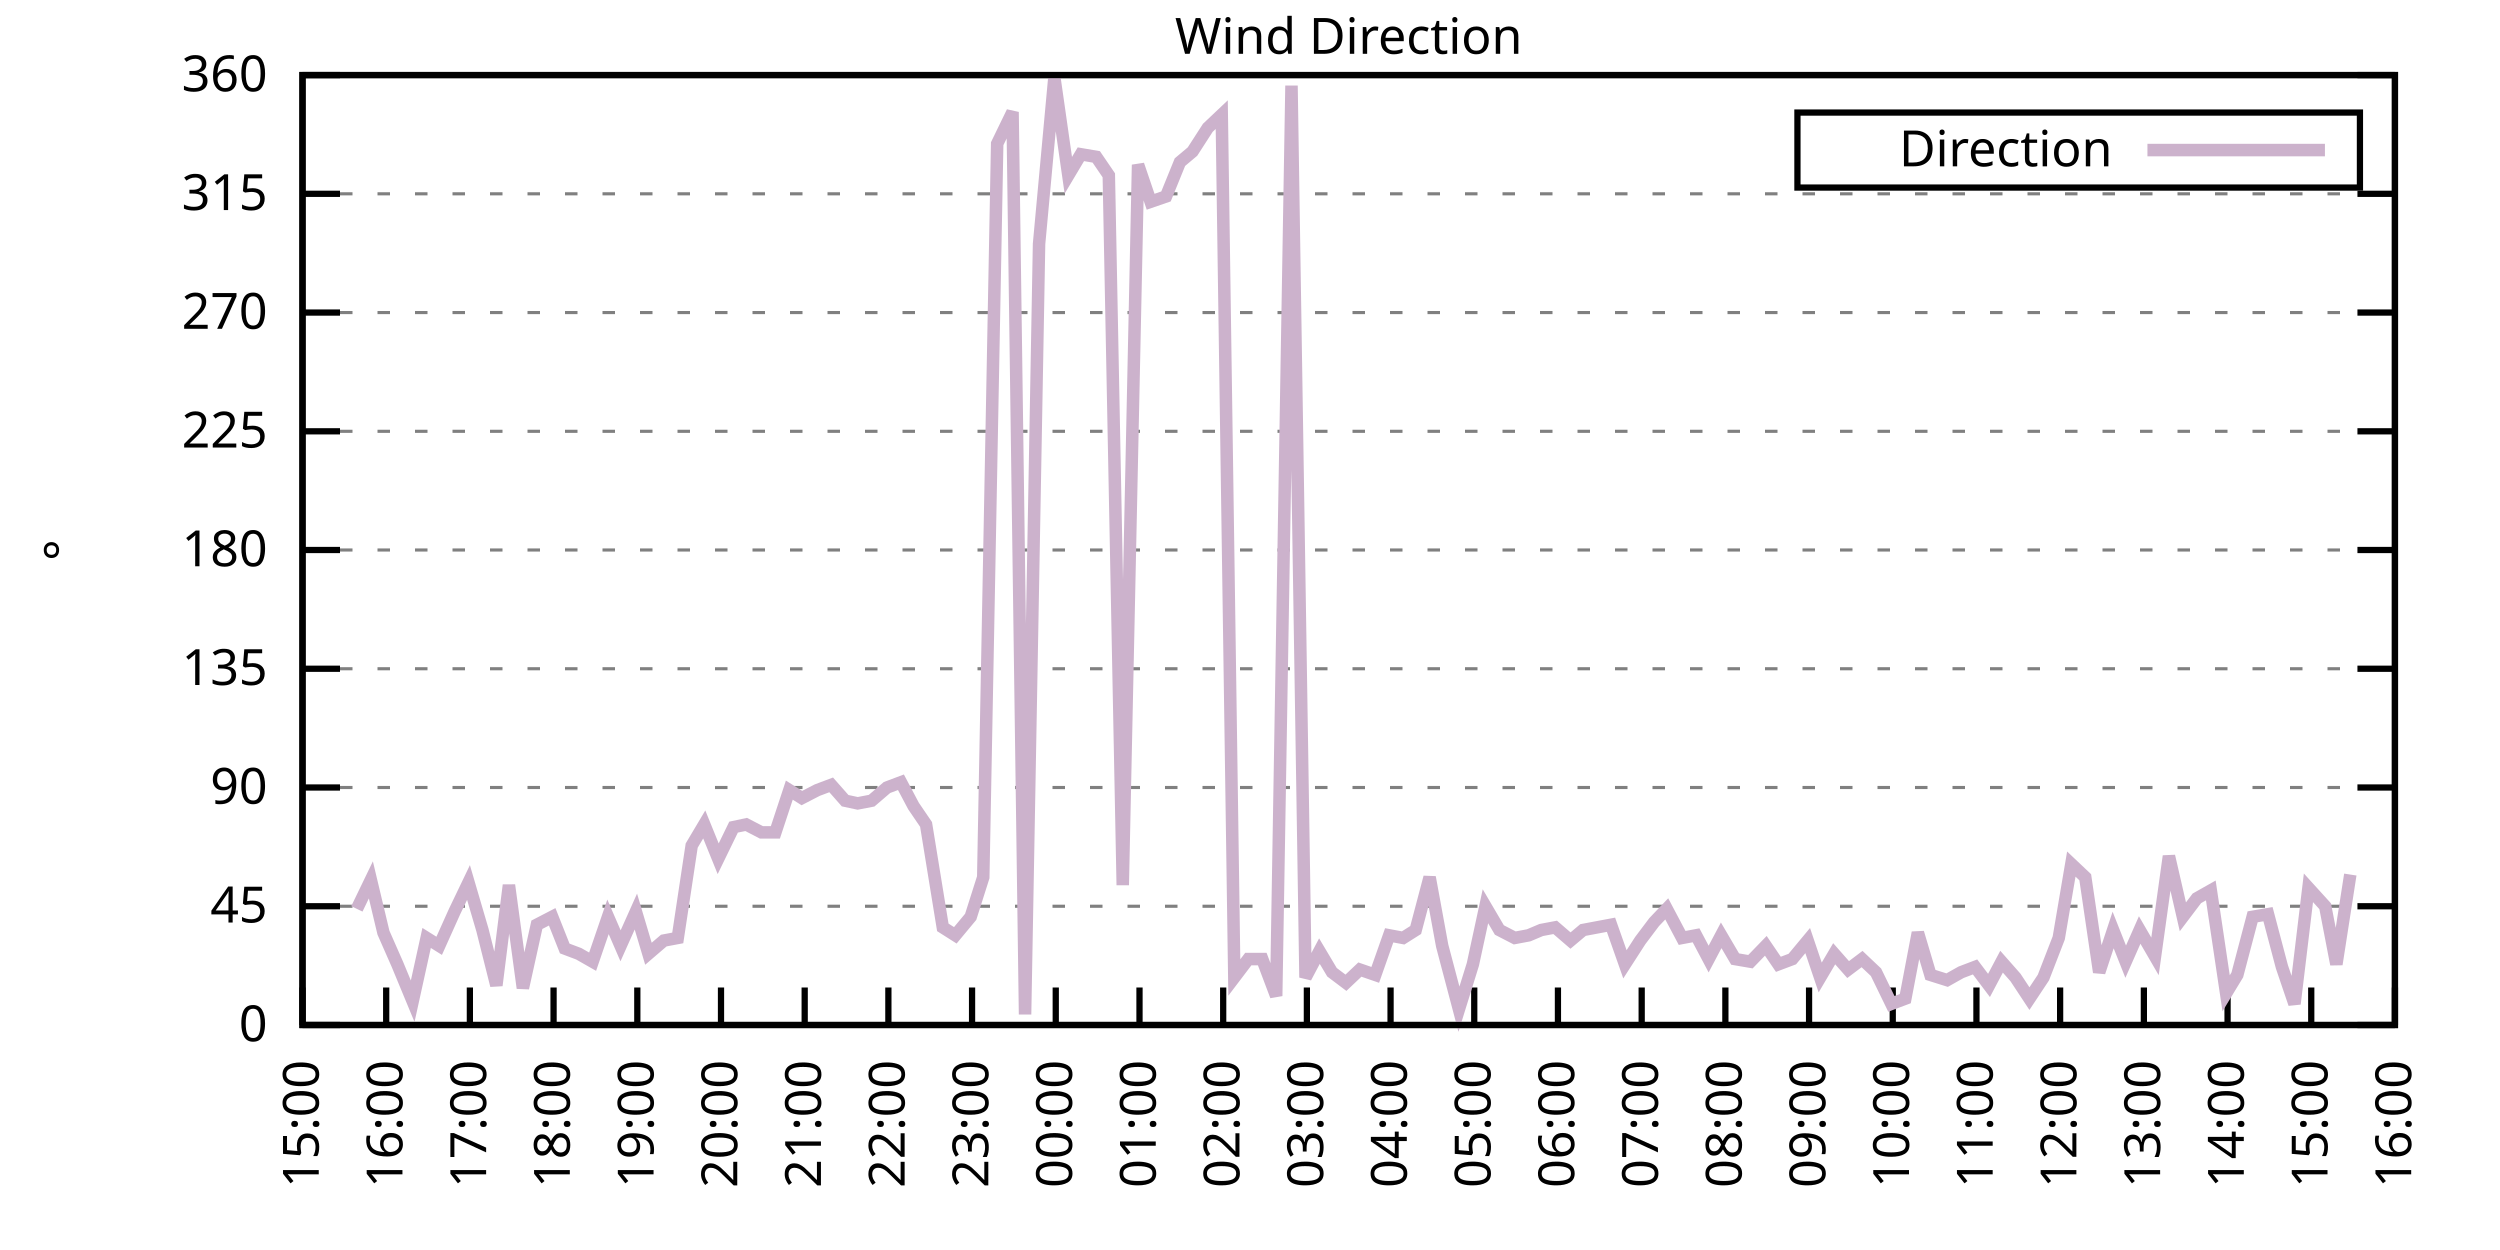
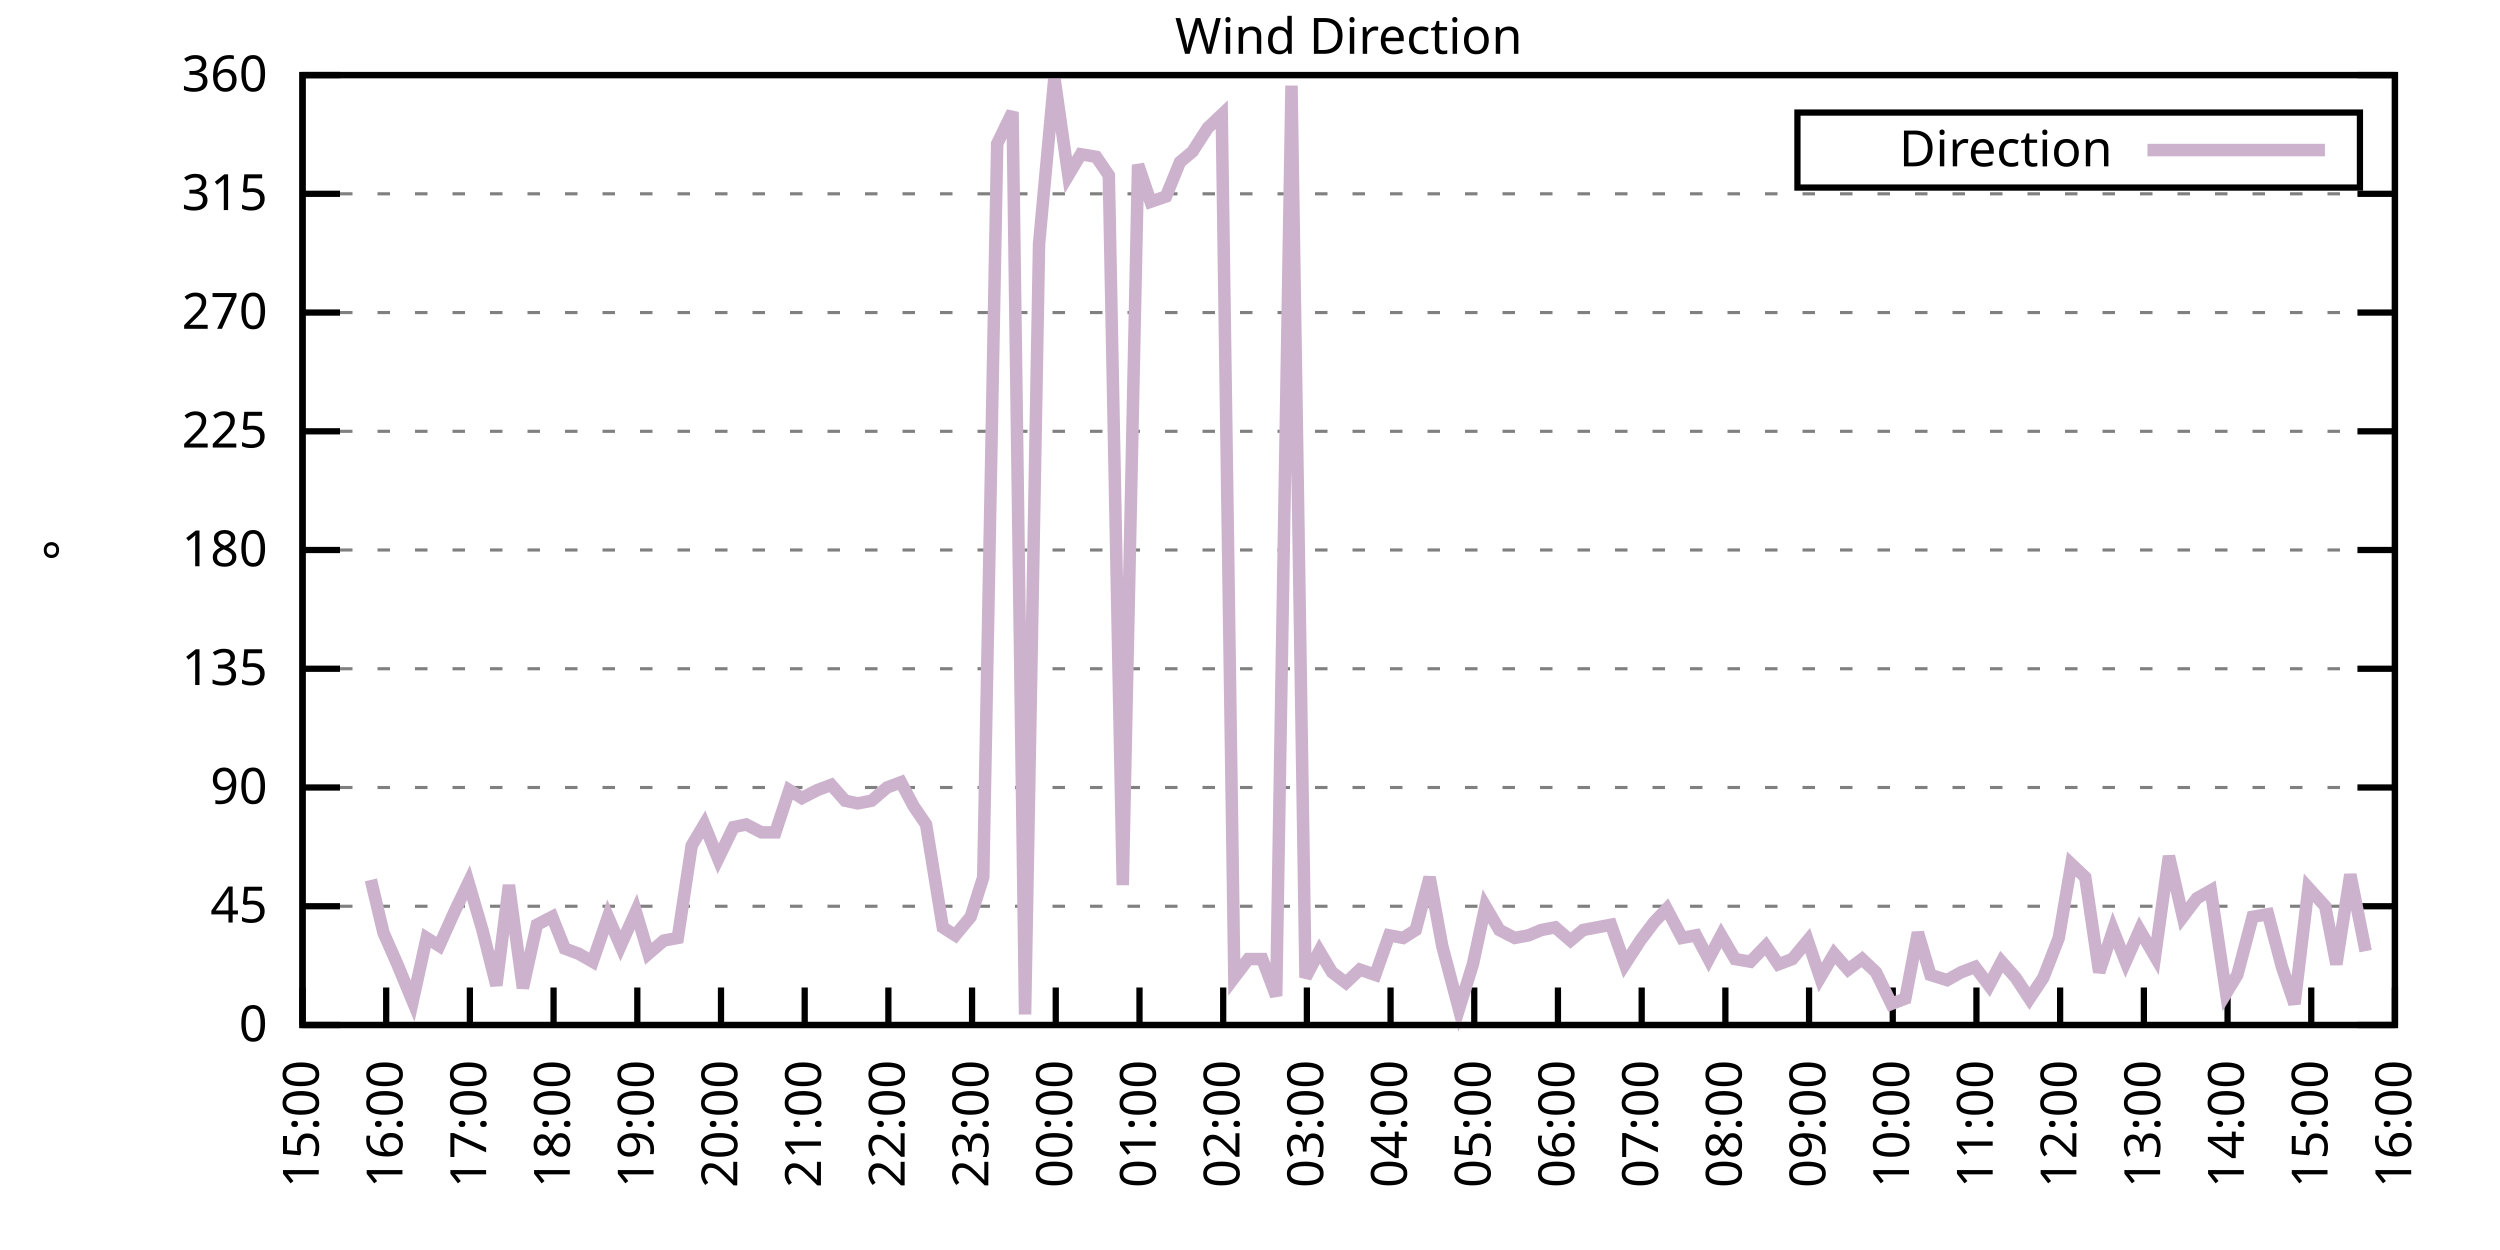
<svg xmlns="http://www.w3.org/2000/svg" xmlns:xlink="http://www.w3.org/1999/xlink" width="400" height="200" viewBox="0 0 400 200">
  <g id="gnuplot_canvas">
    <rect x="0" y="0" width="400" height="200" fill="none" />
    <defs>
      <circle id="gpDot" r="0.5" stroke-width="0.5" stroke="currentColor" />
      <path id="gpPt0" stroke-width="0.333" stroke="currentColor" d="M-1,0 h2 M0,-1 v2" />
      <path id="gpPt1" stroke-width="0.333" stroke="currentColor" d="M-1,-1 L1,1 M1,-1 L-1,1" />
      <path id="gpPt2" stroke-width="0.333" stroke="currentColor" d="M-1,0 L1,0 M0,-1 L0,1 M-1,-1 L1,1 M-1,1 L1,-1" />
      <rect id="gpPt3" stroke-width="0.333" stroke="currentColor" x="-1" y="-1" width="2" height="2" />
      <rect id="gpPt4" stroke-width="0.333" stroke="currentColor" fill="currentColor" x="-1" y="-1" width="2" height="2" />
      <circle id="gpPt5" stroke-width="0.333" stroke="currentColor" cx="0" cy="0" r="1" />
      <use xlink:href="#gpPt5" id="gpPt6" fill="currentColor" stroke="none" />
      <path id="gpPt7" stroke-width="0.333" stroke="currentColor" d="M0,-1.33 L-1.33,0.67 L1.33,0.67 z" />
      <use xlink:href="#gpPt7" id="gpPt8" fill="currentColor" stroke="none" />
      <use xlink:href="#gpPt7" id="gpPt9" stroke="currentColor" transform="rotate(180)" />
      <use xlink:href="#gpPt9" id="gpPt10" fill="currentColor" stroke="none" />
      <use xlink:href="#gpPt3" id="gpPt11" stroke="currentColor" transform="rotate(45)" />
      <use xlink:href="#gpPt11" id="gpPt12" fill="currentColor" stroke="none" />
      <path id="gpPt13" stroke-width="0.333" stroke="currentColor" d="M0,1.330 L1.265,0.411 L0.782,-1.067 L-0.782,-1.076 L-1.265,0.411 z" />
      <use xlink:href="#gpPt13" id="gpPt14" fill="currentColor" stroke="none" />
      <filter id="textbox" filterUnits="objectBoundingBox" x="0" y="0" height="1" width="1">
        <feFlood flood-color="white" flood-opacity="1" result="bgnd" />
        <feComposite in="SourceGraphic" in2="bgnd" operator="atop" />
      </filter>
      <filter id="greybox" filterUnits="objectBoundingBox" x="0" y="0" height="1" width="1">
        <feFlood flood-color="lightgrey" flood-opacity="1" result="grey" />
        <feComposite in="SourceGraphic" in2="grey" operator="atop" />
      </filter>
    </defs>
    <g fill="none" color="white" stroke="currentColor" stroke-width="1.00" stroke-linecap="butt" stroke-linejoin="miter">
</g>
    <g fill="none" color="black" stroke="currentColor" stroke-width="1.00" stroke-linecap="butt" stroke-linejoin="miter">
      <g stroke="none" shape-rendering="crispEdges">
        <polygon fill="rgb(255, 255, 255)" points="48.40,164.00 383.18,164.00 383.18,12.02 48.40,12.02 " />
      </g>
    </g>
    <g fill="none" color="black" stroke="currentColor" stroke-width="1.00" stroke-linecap="butt" stroke-linejoin="miter">
</g>
    <g fill="none" color="black" stroke="black" stroke-width="0.50" stroke-linecap="butt" stroke-linejoin="miter">
</g>
    <g fill="none" color="gray" stroke="currentColor" stroke-width="0.50" stroke-linecap="butt" stroke-linejoin="miter">
      <path stroke="gray" stroke-dasharray="2,4" class="gridline" d="M48.40,164.00 L383.19,164.00  " />
    </g>
    <g fill="none" color="gray" stroke="gray" stroke-width="1.00" stroke-linecap="butt" stroke-linejoin="miter">
</g>
    <g fill="none" color="black" stroke="currentColor" stroke-width="1.00" stroke-linecap="butt" stroke-linejoin="miter">
      <path stroke="black" d="M48.40,164.00 L54.40,164.00 M383.19,164.00 L377.19,164.00  " />
      <g transform="translate(42.80,166.60)" stroke="none" fill="black" font-family="Sans" font-size="8.00" text-anchor="end">
        <text>
          <tspan font-family="Sans"> 0</tspan>
        </text>
      </g>
    </g>
    <g fill="none" color="black" stroke="currentColor" stroke-width="1.00" stroke-linecap="butt" stroke-linejoin="miter">
</g>
    <g fill="none" color="black" stroke="black" stroke-width="0.50" stroke-linecap="butt" stroke-linejoin="miter">
</g>
    <g fill="none" color="gray" stroke="currentColor" stroke-width="0.50" stroke-linecap="butt" stroke-linejoin="miter">
      <path stroke="gray" stroke-dasharray="2,4" class="gridline" d="M48.40,145.00 L383.19,145.00  " />
    </g>
    <g fill="none" color="gray" stroke="gray" stroke-width="1.00" stroke-linecap="butt" stroke-linejoin="miter">
</g>
    <g fill="none" color="black" stroke="currentColor" stroke-width="1.00" stroke-linecap="butt" stroke-linejoin="miter">
      <path stroke="black" d="M48.40,145.00 L54.40,145.00 M383.19,145.00 L377.19,145.00  " />
      <g transform="translate(42.80,147.60)" stroke="none" fill="black" font-family="Sans" font-size="8.00" text-anchor="end">
        <text>
          <tspan font-family="Sans"> 45</tspan>
        </text>
      </g>
    </g>
    <g fill="none" color="black" stroke="currentColor" stroke-width="1.00" stroke-linecap="butt" stroke-linejoin="miter">
</g>
    <g fill="none" color="black" stroke="black" stroke-width="0.50" stroke-linecap="butt" stroke-linejoin="miter">
</g>
    <g fill="none" color="gray" stroke="currentColor" stroke-width="0.50" stroke-linecap="butt" stroke-linejoin="miter">
      <path stroke="gray" stroke-dasharray="2,4" class="gridline" d="M48.40,126.00 L383.19,126.00  " />
    </g>
    <g fill="none" color="gray" stroke="gray" stroke-width="1.00" stroke-linecap="butt" stroke-linejoin="miter">
</g>
    <g fill="none" color="black" stroke="currentColor" stroke-width="1.00" stroke-linecap="butt" stroke-linejoin="miter">
      <path stroke="black" d="M48.40,126.00 L54.40,126.00 M383.19,126.00 L377.19,126.00  " />
      <g transform="translate(42.80,128.60)" stroke="none" fill="black" font-family="Sans" font-size="8.00" text-anchor="end">
        <text>
          <tspan font-family="Sans"> 90</tspan>
        </text>
      </g>
    </g>
    <g fill="none" color="black" stroke="currentColor" stroke-width="1.00" stroke-linecap="butt" stroke-linejoin="miter">
</g>
    <g fill="none" color="black" stroke="black" stroke-width="0.50" stroke-linecap="butt" stroke-linejoin="miter">
</g>
    <g fill="none" color="gray" stroke="currentColor" stroke-width="0.50" stroke-linecap="butt" stroke-linejoin="miter">
      <path stroke="gray" stroke-dasharray="2,4" class="gridline" d="M48.40,107.00 L383.19,107.00  " />
    </g>
    <g fill="none" color="gray" stroke="gray" stroke-width="1.00" stroke-linecap="butt" stroke-linejoin="miter">
</g>
    <g fill="none" color="black" stroke="currentColor" stroke-width="1.00" stroke-linecap="butt" stroke-linejoin="miter">
      <path stroke="black" d="M48.40,107.00 L54.40,107.00 M383.19,107.00 L377.19,107.00  " />
      <g transform="translate(42.80,109.60)" stroke="none" fill="black" font-family="Sans" font-size="8.00" text-anchor="end">
        <text>
          <tspan font-family="Sans"> 135</tspan>
        </text>
      </g>
    </g>
    <g fill="none" color="black" stroke="currentColor" stroke-width="1.00" stroke-linecap="butt" stroke-linejoin="miter">
</g>
    <g fill="none" color="black" stroke="black" stroke-width="0.50" stroke-linecap="butt" stroke-linejoin="miter">
</g>
    <g fill="none" color="gray" stroke="currentColor" stroke-width="0.50" stroke-linecap="butt" stroke-linejoin="miter">
      <path stroke="gray" stroke-dasharray="2,4" class="gridline" d="M48.40,88.00 L383.19,88.00  " />
    </g>
    <g fill="none" color="gray" stroke="gray" stroke-width="1.00" stroke-linecap="butt" stroke-linejoin="miter">
</g>
    <g fill="none" color="black" stroke="currentColor" stroke-width="1.00" stroke-linecap="butt" stroke-linejoin="miter">
      <path stroke="black" d="M48.40,88.00 L54.40,88.00 M383.19,88.00 L377.19,88.00  " />
      <g transform="translate(42.80,90.60)" stroke="none" fill="black" font-family="Sans" font-size="8.00" text-anchor="end">
        <text>
          <tspan font-family="Sans"> 180</tspan>
        </text>
      </g>
    </g>
    <g fill="none" color="black" stroke="currentColor" stroke-width="1.00" stroke-linecap="butt" stroke-linejoin="miter">
</g>
    <g fill="none" color="black" stroke="black" stroke-width="0.50" stroke-linecap="butt" stroke-linejoin="miter">
</g>
    <g fill="none" color="gray" stroke="currentColor" stroke-width="0.50" stroke-linecap="butt" stroke-linejoin="miter">
      <path stroke="gray" stroke-dasharray="2,4" class="gridline" d="M48.40,69.01 L383.19,69.01  " />
    </g>
    <g fill="none" color="gray" stroke="gray" stroke-width="1.00" stroke-linecap="butt" stroke-linejoin="miter">
</g>
    <g fill="none" color="black" stroke="currentColor" stroke-width="1.00" stroke-linecap="butt" stroke-linejoin="miter">
      <path stroke="black" d="M48.40,69.01 L54.40,69.01 M383.19,69.01 L377.19,69.01  " />
      <g transform="translate(42.80,71.61)" stroke="none" fill="black" font-family="Sans" font-size="8.00" text-anchor="end">
        <text>
          <tspan font-family="Sans"> 225</tspan>
        </text>
      </g>
    </g>
    <g fill="none" color="black" stroke="currentColor" stroke-width="1.00" stroke-linecap="butt" stroke-linejoin="miter">
</g>
    <g fill="none" color="black" stroke="black" stroke-width="0.50" stroke-linecap="butt" stroke-linejoin="miter">
</g>
    <g fill="none" color="gray" stroke="currentColor" stroke-width="0.50" stroke-linecap="butt" stroke-linejoin="miter">
      <path stroke="gray" stroke-dasharray="2,4" class="gridline" d="M48.40,50.01 L383.19,50.01  " />
    </g>
    <g fill="none" color="gray" stroke="gray" stroke-width="1.00" stroke-linecap="butt" stroke-linejoin="miter">
</g>
    <g fill="none" color="black" stroke="currentColor" stroke-width="1.00" stroke-linecap="butt" stroke-linejoin="miter">
      <path stroke="black" d="M48.40,50.01 L54.40,50.01 M383.19,50.01 L377.19,50.01  " />
      <g transform="translate(42.80,52.61)" stroke="none" fill="black" font-family="Sans" font-size="8.00" text-anchor="end">
        <text>
          <tspan font-family="Sans"> 270</tspan>
        </text>
      </g>
    </g>
    <g fill="none" color="black" stroke="currentColor" stroke-width="1.00" stroke-linecap="butt" stroke-linejoin="miter">
</g>
    <g fill="none" color="black" stroke="black" stroke-width="0.50" stroke-linecap="butt" stroke-linejoin="miter">
</g>
    <g fill="none" color="gray" stroke="currentColor" stroke-width="0.50" stroke-linecap="butt" stroke-linejoin="miter">
      <path stroke="gray" stroke-dasharray="2,4" class="gridline" d="M48.40,31.01 L383.19,31.01  " />
    </g>
    <g fill="none" color="gray" stroke="gray" stroke-width="1.00" stroke-linecap="butt" stroke-linejoin="miter">
</g>
    <g fill="none" color="black" stroke="currentColor" stroke-width="1.00" stroke-linecap="butt" stroke-linejoin="miter">
      <path stroke="black" d="M48.40,31.01 L54.40,31.01 M383.19,31.01 L377.19,31.01  " />
      <g transform="translate(42.80,33.61)" stroke="none" fill="black" font-family="Sans" font-size="8.00" text-anchor="end">
        <text>
          <tspan font-family="Sans"> 315</tspan>
        </text>
      </g>
    </g>
    <g fill="none" color="black" stroke="currentColor" stroke-width="1.00" stroke-linecap="butt" stroke-linejoin="miter">
</g>
    <g fill="none" color="black" stroke="black" stroke-width="0.50" stroke-linecap="butt" stroke-linejoin="miter">
</g>
    <g fill="none" color="gray" stroke="currentColor" stroke-width="0.50" stroke-linecap="butt" stroke-linejoin="miter">
      <path stroke="gray" stroke-dasharray="2,4" class="gridline" d="M48.40,12.01 L383.19,12.01  " />
    </g>
    <g fill="none" color="gray" stroke="gray" stroke-width="1.00" stroke-linecap="butt" stroke-linejoin="miter">
</g>
    <g fill="none" color="black" stroke="currentColor" stroke-width="1.00" stroke-linecap="butt" stroke-linejoin="miter">
      <path stroke="black" d="M48.40,12.01 L54.40,12.01 M383.19,12.01 L377.19,12.01  " />
      <g transform="translate(42.80,14.61)" stroke="none" fill="black" font-family="Sans" font-size="8.00" text-anchor="end">
        <text>
          <tspan font-family="Sans"> 360</tspan>
        </text>
      </g>
    </g>
    <g fill="none" color="black" stroke="currentColor" stroke-width="1.00" stroke-linecap="butt" stroke-linejoin="miter">
      <path stroke="black" d="M48.40,164.00 L48.40,158.00  " />
      <g transform="translate(51.00,169.60) rotate(270.00)" stroke="none" fill="black" font-family="Sans" font-size="8.00" text-anchor="end">
        <text>
          <tspan font-family="Sans">15:00</tspan>
        </text>
      </g>
    </g>
    <g fill="none" color="black" stroke="currentColor" stroke-width="1.00" stroke-linecap="butt" stroke-linejoin="miter">
      <path stroke="black" d="M61.79,164.00 L61.79,158.00  " />
      <g transform="translate(64.39,169.60) rotate(270.00)" stroke="none" fill="black" font-family="Sans" font-size="8.00" text-anchor="end">
        <text>
          <tspan font-family="Sans">16:00</tspan>
        </text>
      </g>
    </g>
    <g fill="none" color="black" stroke="currentColor" stroke-width="1.00" stroke-linecap="butt" stroke-linejoin="miter">
      <path stroke="black" d="M75.18,164.00 L75.18,158.00  " />
      <g transform="translate(77.78,169.60) rotate(270.00)" stroke="none" fill="black" font-family="Sans" font-size="8.00" text-anchor="end">
        <text>
          <tspan font-family="Sans">17:00</tspan>
        </text>
      </g>
    </g>
    <g fill="none" color="black" stroke="currentColor" stroke-width="1.00" stroke-linecap="butt" stroke-linejoin="miter">
      <path stroke="black" d="M88.57,164.00 L88.57,158.00  " />
      <g transform="translate(91.17,169.60) rotate(270.00)" stroke="none" fill="black" font-family="Sans" font-size="8.00" text-anchor="end">
        <text>
          <tspan font-family="Sans">18:00</tspan>
        </text>
      </g>
    </g>
    <g fill="none" color="black" stroke="currentColor" stroke-width="1.00" stroke-linecap="butt" stroke-linejoin="miter">
      <path stroke="black" d="M101.97,164.00 L101.97,158.00  " />
      <g transform="translate(104.57,169.60) rotate(270.00)" stroke="none" fill="black" font-family="Sans" font-size="8.00" text-anchor="end">
        <text>
          <tspan font-family="Sans">19:00</tspan>
        </text>
      </g>
    </g>
    <g fill="none" color="black" stroke="currentColor" stroke-width="1.00" stroke-linecap="butt" stroke-linejoin="miter">
      <path stroke="black" d="M115.36,164.00 L115.36,158.00  " />
      <g transform="translate(117.96,169.60) rotate(270.00)" stroke="none" fill="black" font-family="Sans" font-size="8.00" text-anchor="end">
        <text>
          <tspan font-family="Sans">20:00</tspan>
        </text>
      </g>
    </g>
    <g fill="none" color="black" stroke="currentColor" stroke-width="1.00" stroke-linecap="butt" stroke-linejoin="miter">
      <path stroke="black" d="M128.75,164.00 L128.75,158.00  " />
      <g transform="translate(131.35,169.60) rotate(270.00)" stroke="none" fill="black" font-family="Sans" font-size="8.00" text-anchor="end">
        <text>
          <tspan font-family="Sans">21:00</tspan>
        </text>
      </g>
    </g>
    <g fill="none" color="black" stroke="currentColor" stroke-width="1.00" stroke-linecap="butt" stroke-linejoin="miter">
      <path stroke="black" d="M142.14,164.00 L142.14,158.00  " />
      <g transform="translate(144.74,169.60) rotate(270.00)" stroke="none" fill="black" font-family="Sans" font-size="8.00" text-anchor="end">
        <text>
          <tspan font-family="Sans">22:00</tspan>
        </text>
      </g>
    </g>
    <g fill="none" color="black" stroke="currentColor" stroke-width="1.00" stroke-linecap="butt" stroke-linejoin="miter">
      <path stroke="black" d="M155.53,164.00 L155.53,158.00  " />
      <g transform="translate(158.13,169.60) rotate(270.00)" stroke="none" fill="black" font-family="Sans" font-size="8.00" text-anchor="end">
        <text>
          <tspan font-family="Sans">23:00</tspan>
        </text>
      </g>
    </g>
    <g fill="none" color="black" stroke="currentColor" stroke-width="1.00" stroke-linecap="butt" stroke-linejoin="miter">
      <path stroke="black" d="M168.92,164.00 L168.92,158.00  " />
      <g transform="translate(171.52,169.60) rotate(270.00)" stroke="none" fill="black" font-family="Sans" font-size="8.00" text-anchor="end">
        <text>
          <tspan font-family="Sans">00:00</tspan>
        </text>
      </g>
    </g>
    <g fill="none" color="black" stroke="currentColor" stroke-width="1.00" stroke-linecap="butt" stroke-linejoin="miter">
      <path stroke="black" d="M182.32,164.00 L182.32,158.00  " />
      <g transform="translate(184.92,169.60) rotate(270.00)" stroke="none" fill="black" font-family="Sans" font-size="8.00" text-anchor="end">
        <text>
          <tspan font-family="Sans">01:00</tspan>
        </text>
      </g>
    </g>
    <g fill="none" color="black" stroke="currentColor" stroke-width="1.00" stroke-linecap="butt" stroke-linejoin="miter">
      <path stroke="black" d="M195.71,164.00 L195.71,158.00  " />
      <g transform="translate(198.31,169.60) rotate(270.00)" stroke="none" fill="black" font-family="Sans" font-size="8.00" text-anchor="end">
        <text>
          <tspan font-family="Sans">02:00</tspan>
        </text>
      </g>
    </g>
    <g fill="none" color="black" stroke="currentColor" stroke-width="1.00" stroke-linecap="butt" stroke-linejoin="miter">
      <path stroke="black" d="M209.10,164.00 L209.10,158.00  " />
      <g transform="translate(211.70,169.60) rotate(270.00)" stroke="none" fill="black" font-family="Sans" font-size="8.00" text-anchor="end">
        <text>
          <tspan font-family="Sans">03:00</tspan>
        </text>
      </g>
    </g>
    <g fill="none" color="black" stroke="currentColor" stroke-width="1.00" stroke-linecap="butt" stroke-linejoin="miter">
      <path stroke="black" d="M222.49,164.00 L222.49,158.00  " />
      <g transform="translate(225.09,169.60) rotate(270.00)" stroke="none" fill="black" font-family="Sans" font-size="8.00" text-anchor="end">
        <text>
          <tspan font-family="Sans">04:00</tspan>
        </text>
      </g>
    </g>
    <g fill="none" color="black" stroke="currentColor" stroke-width="1.00" stroke-linecap="butt" stroke-linejoin="miter">
      <path stroke="black" d="M235.88,164.00 L235.88,158.00  " />
      <g transform="translate(238.48,169.60) rotate(270.00)" stroke="none" fill="black" font-family="Sans" font-size="8.00" text-anchor="end">
        <text>
          <tspan font-family="Sans">05:00</tspan>
        </text>
      </g>
    </g>
    <g fill="none" color="black" stroke="currentColor" stroke-width="1.00" stroke-linecap="butt" stroke-linejoin="miter">
      <path stroke="black" d="M249.27,164.00 L249.27,158.00  " />
      <g transform="translate(251.87,169.60) rotate(270.00)" stroke="none" fill="black" font-family="Sans" font-size="8.00" text-anchor="end">
        <text>
          <tspan font-family="Sans">06:00</tspan>
        </text>
      </g>
    </g>
    <g fill="none" color="black" stroke="currentColor" stroke-width="1.00" stroke-linecap="butt" stroke-linejoin="miter">
      <path stroke="black" d="M262.67,164.00 L262.67,158.00  " />
      <g transform="translate(265.27,169.60) rotate(270.00)" stroke="none" fill="black" font-family="Sans" font-size="8.00" text-anchor="end">
        <text>
          <tspan font-family="Sans">07:00</tspan>
        </text>
      </g>
    </g>
    <g fill="none" color="black" stroke="currentColor" stroke-width="1.00" stroke-linecap="butt" stroke-linejoin="miter">
      <path stroke="black" d="M276.06,164.00 L276.06,158.00  " />
      <g transform="translate(278.66,169.60) rotate(270.00)" stroke="none" fill="black" font-family="Sans" font-size="8.00" text-anchor="end">
        <text>
          <tspan font-family="Sans">08:00</tspan>
        </text>
      </g>
    </g>
    <g fill="none" color="black" stroke="currentColor" stroke-width="1.00" stroke-linecap="butt" stroke-linejoin="miter">
      <path stroke="black" d="M289.45,164.00 L289.45,158.00  " />
      <g transform="translate(292.05,169.60) rotate(270.00)" stroke="none" fill="black" font-family="Sans" font-size="8.00" text-anchor="end">
        <text>
          <tspan font-family="Sans">09:00</tspan>
        </text>
      </g>
    </g>
    <g fill="none" color="black" stroke="currentColor" stroke-width="1.00" stroke-linecap="butt" stroke-linejoin="miter">
      <path stroke="black" d="M302.84,164.00 L302.84,158.00  " />
      <g transform="translate(305.44,169.60) rotate(270.00)" stroke="none" fill="black" font-family="Sans" font-size="8.00" text-anchor="end">
        <text>
          <tspan font-family="Sans">10:00</tspan>
        </text>
      </g>
    </g>
    <g fill="none" color="black" stroke="currentColor" stroke-width="1.00" stroke-linecap="butt" stroke-linejoin="miter">
      <path stroke="black" d="M316.23,164.00 L316.23,158.00  " />
      <g transform="translate(318.83,169.60) rotate(270.00)" stroke="none" fill="black" font-family="Sans" font-size="8.00" text-anchor="end">
        <text>
          <tspan font-family="Sans">11:00</tspan>
        </text>
      </g>
    </g>
    <g fill="none" color="black" stroke="currentColor" stroke-width="1.00" stroke-linecap="butt" stroke-linejoin="miter">
      <path stroke="black" d="M329.62,164.00 L329.62,158.00  " />
      <g transform="translate(332.22,169.60) rotate(270.00)" stroke="none" fill="black" font-family="Sans" font-size="8.00" text-anchor="end">
        <text>
          <tspan font-family="Sans">12:00</tspan>
        </text>
      </g>
    </g>
    <g fill="none" color="black" stroke="currentColor" stroke-width="1.00" stroke-linecap="butt" stroke-linejoin="miter">
      <path stroke="black" d="M343.02,164.00 L343.02,158.00  " />
      <g transform="translate(345.62,169.60) rotate(270.00)" stroke="none" fill="black" font-family="Sans" font-size="8.00" text-anchor="end">
        <text>
          <tspan font-family="Sans">13:00</tspan>
        </text>
      </g>
    </g>
    <g fill="none" color="black" stroke="currentColor" stroke-width="1.00" stroke-linecap="butt" stroke-linejoin="miter">
      <path stroke="black" d="M356.41,164.00 L356.41,158.00  " />
      <g transform="translate(359.01,169.60) rotate(270.00)" stroke="none" fill="black" font-family="Sans" font-size="8.00" text-anchor="end">
        <text>
          <tspan font-family="Sans">14:00</tspan>
        </text>
      </g>
    </g>
    <g fill="none" color="black" stroke="currentColor" stroke-width="1.00" stroke-linecap="butt" stroke-linejoin="miter">
      <path stroke="black" d="M369.80,164.00 L369.80,158.00  " />
      <g transform="translate(372.40,169.60) rotate(270.00)" stroke="none" fill="black" font-family="Sans" font-size="8.00" text-anchor="end">
        <text>
          <tspan font-family="Sans">15:00</tspan>
        </text>
      </g>
    </g>
    <g fill="none" color="black" stroke="currentColor" stroke-width="1.00" stroke-linecap="butt" stroke-linejoin="miter">
      <path stroke="black" d="M383.19,164.00 L383.19,158.00  " />
      <g transform="translate(385.79,169.60) rotate(270.00)" stroke="none" fill="black" font-family="Sans" font-size="8.00" text-anchor="end">
        <text>
          <tspan font-family="Sans">16:00</tspan>
        </text>
      </g>
    </g>
    <g fill="none" color="black" stroke="currentColor" stroke-width="1.00" stroke-linecap="butt" stroke-linejoin="miter">
</g>
    <g fill="none" color="black" stroke="currentColor" stroke-width="1.00" stroke-linecap="butt" stroke-linejoin="miter">
      <path stroke="black" d="M48.40,12.01 L48.40,164.00 L383.19,164.00 L383.19,12.01 L48.40,12.01 Z  " />
    </g>
    <g fill="none" color="black" stroke="currentColor" stroke-width="1.00" stroke-linecap="butt" stroke-linejoin="miter">
</g>
    <g fill="none" color="black" stroke="currentColor" stroke-width="1.00" stroke-linecap="butt" stroke-linejoin="miter">
      <path stroke="black" d="M287.59,30.01 L287.59,18.01 L377.59,18.01 L377.59,30.01 L287.59,30.01 Z  " />
    </g>
    <g id="Wind_direction_plot_1">
      <g fill="none" color="white" stroke="black" stroke-width="2.00" stroke-linecap="butt" stroke-linejoin="miter">
</g>
      <g fill="none" color="black" stroke="currentColor" stroke-width="2.00" stroke-linecap="butt" stroke-linejoin="miter">
        <g transform="translate(337.99,26.61)" stroke="none" fill="black" font-family="Sans" font-size="8.00" text-anchor="end">
          <text>
            <tspan font-family="Sans">Direction</tspan>
          </text>
        </g>
      </g>
      <g fill="none" color="black" stroke="currentColor" stroke-width="2.00" stroke-linecap="butt" stroke-linejoin="miter">
-         <path stroke="rgb(204, 178, 204)" d="M343.59,24.01 L371.99,24.01 M57.10,145.42 L59.34,140.78 L61.35,149.22 L63.58,154.29 L66.03,160.20 L68.26,150.07   L70.27,151.33 L72.73,145.85 L74.96,141.20 L77.19,148.80 L79.42,157.67 L81.43,141.62 L83.66,158.09 L85.90,147.96   L88.35,146.69 L90.36,151.76 L92.59,152.60 L94.82,153.87 L97.28,146.69 L99.29,151.33 L101.74,145.85 L103.75,152.60   L106.21,150.49 L108.44,150.07 L110.67,135.29 L112.68,131.91 L114.91,137.40 L117.37,132.34 L119.38,131.91 L121.83,133.18   L124.06,133.18 L126.29,126.42 L128.30,127.69 L130.76,126.42 L132.99,125.58 L135.22,128.11 L137.23,128.54 L139.46,128.11   L141.92,126.00 L144.15,125.16 L146.16,128.96 L148.17,131.91 L150.85,148.38 L152.85,149.65 L155.31,146.69 L157.32,140.36   L159.55,22.99 L162.01,17.92 L164.01,162.31 L166.25,39.03 L168.70,12.43 L170.93,28.05 L172.94,24.68 L175.40,25.10   L177.41,28.05 L179.64,141.62 L182.09,26.36 L184.10,32.28 L186.56,31.43 L188.79,25.94 L190.80,24.25 L193.25,20.45   L195.48,18.34 L197.49,156.40 L199.73,153.45 L201.96,153.45 L204.19,159.36 L206.64,13.70 L208.88,156.40 L211.11,152.18   L213.12,155.56 L215.35,157.24 L217.58,155.13 L220.04,155.98 L222.27,149.65 L224.50,150.07 L226.51,148.80 L228.74,140.36   L230.75,151.33 L233.43,161.47 L235.66,154.29 L237.67,145.00 L239.90,148.80 L242.36,150.07 L244.59,149.65 L246.60,148.80   L248.83,148.38 L251.28,150.49 L253.29,148.80 L255.52,148.38 L257.76,147.96 L259.99,154.29 L262.44,150.49 L264.67,147.53   L266.68,145.42 L269.14,150.07 L271.37,149.65 L273.38,153.45 L275.39,149.65 L277.62,153.45 L280.07,153.87 L282.53,151.33   L284.54,154.29 L286.77,153.45 L289.23,150.49 L291.23,156.40 L293.47,152.60 L295.70,155.13 L297.93,153.45 L300.16,155.56   L302.62,160.62 L304.85,159.78 L306.86,149.22 L308.87,155.98 L311.54,156.82 L313.78,155.56 L316.01,154.71 L318.24,157.67   L320.25,153.87 L322.48,156.40 L324.71,159.78 L326.95,156.40 L329.40,150.07 L331.41,138.25 L333.64,140.36 L335.87,155.56   L338.10,148.80 L340.11,153.87 L342.35,148.80 L344.80,153.02 L347.03,136.98 L349.26,146.69 L351.50,143.73 L353.73,142.47   L356.18,158.93 L357.97,155.98 L360.42,146.69 L362.88,146.27 L365.11,154.71 L367.12,160.62 L369.35,142.05 L372.03,145.00   L373.82,154.29 L376.05,139.93  " />
+         <path stroke="rgb(204, 178, 204)" d="M343.59,24.01 L371.99,24.01 M59.34,140.78 L61.35,149.22 L63.58,154.29 L66.03,160.20 L68.26,150.07 L70.27,151.33   L72.73,145.85 L74.96,141.20 L77.19,148.80 L79.42,157.67 L81.43,141.62 L83.66,158.09 L85.90,147.96 L88.35,146.69   L90.36,151.76 L92.59,152.60 L94.82,153.87 L97.28,146.69 L99.29,151.33 L101.74,145.85 L103.75,152.60 L106.21,150.49   L108.44,150.07 L110.67,135.29 L112.68,131.91 L114.91,137.40 L117.37,132.34 L119.38,131.91 L121.83,133.18 L124.06,133.18   L126.29,126.42 L128.30,127.69 L130.76,126.42 L132.99,125.58 L135.22,128.11 L137.23,128.54 L139.46,128.11 L141.92,126.00   L144.15,125.16 L146.16,128.96 L148.17,131.91 L150.85,148.38 L152.85,149.65 L155.31,146.69 L157.32,140.36 L159.55,22.99   L162.01,17.92 L164.01,162.31 L166.25,39.03 L168.70,12.43 L170.93,28.05 L172.94,24.68 L175.40,25.10 L177.41,28.05   L179.64,141.62 L182.09,26.36 L184.10,32.28 L186.56,31.43 L188.79,25.94 L190.80,24.25 L193.25,20.45 L195.48,18.34   L197.49,156.40 L199.73,153.45 L201.96,153.45 L204.19,159.36 L206.64,13.70 L208.88,156.40 L211.11,152.18 L213.12,155.56   L215.35,157.24 L217.58,155.13 L220.04,155.98 L222.27,149.65 L224.50,150.07 L226.51,148.80 L228.74,140.36 L230.75,151.33   L233.43,161.47 L235.66,154.29 L237.67,145.00 L239.90,148.80 L242.36,150.07 L244.59,149.65 L246.60,148.80 L248.83,148.38   L251.28,150.49 L253.29,148.80 L255.52,148.38 L257.76,147.96 L259.99,154.29 L262.44,150.49 L264.67,147.53 L266.68,145.42   L269.14,150.07 L271.37,149.65 L273.38,153.45 L275.39,149.65 L277.62,153.45 L280.07,153.87 L282.53,151.33 L284.54,154.29   L286.77,153.45 L289.23,150.49 L291.23,156.40 L293.47,152.60 L295.70,155.13 L297.93,153.45 L300.16,155.56 L302.62,160.62   L304.85,159.78 L306.86,149.22 L308.87,155.98 L311.54,156.82 L313.78,155.56 L316.01,154.71 L318.24,157.67 L320.25,153.87   L322.48,156.40 L324.71,159.78 L326.95,156.40 L329.40,150.07 L331.41,138.25 L333.64,140.36 L335.87,155.56 L338.10,148.80   L340.11,153.87 L342.35,148.80 L344.80,153.02 L347.03,136.98 L349.26,146.69 L351.50,143.73 L353.73,142.47 L356.18,158.93   L357.97,155.98 L360.42,146.69 L362.88,146.27 L365.11,154.71 L367.12,160.62 L369.35,142.05 L372.03,145.00 L373.82,154.29   L376.05,139.93 L378.50,152.18  " />
      </g>
    </g>
    <g fill="none" color="black" stroke="currentColor" stroke-width="2.00" stroke-linecap="butt" stroke-linejoin="miter">
</g>
    <g fill="none" color="black" stroke="black" stroke-width="1.00" stroke-linecap="butt" stroke-linejoin="miter">
</g>
    <g fill="none" color="black" stroke="currentColor" stroke-width="1.00" stroke-linecap="butt" stroke-linejoin="miter">
      <path stroke="black" d="M48.40,12.01 L48.40,164.00 L383.19,164.00 L383.19,12.01 L48.40,12.01 Z  " />
      <g transform="translate(12.80,88.01) rotate(270.00)" stroke="none" fill="black" font-family="Sans" font-size="8.00" text-anchor="middle">
        <text>
          <tspan font-family="Sans">°</tspan>
        </text>
      </g>
    </g>
    <g fill="none" color="black" stroke="currentColor" stroke-width="1.00" stroke-linecap="butt" stroke-linejoin="miter">
</g>
    <g fill="none" color="black" stroke="currentColor" stroke-width="1.00" stroke-linecap="butt" stroke-linejoin="miter">
      <g transform="translate(215.79,8.61)" stroke="none" fill="black" font-family="Sans" font-size="8.00" text-anchor="middle">
        <text>
          <tspan font-family="Sans">Wind Direction</tspan>
        </text>
      </g>
    </g>
    <g fill="none" color="black" stroke="currentColor" stroke-width="1.00" stroke-linecap="butt" stroke-linejoin="miter">
</g>
  </g>
</svg>
